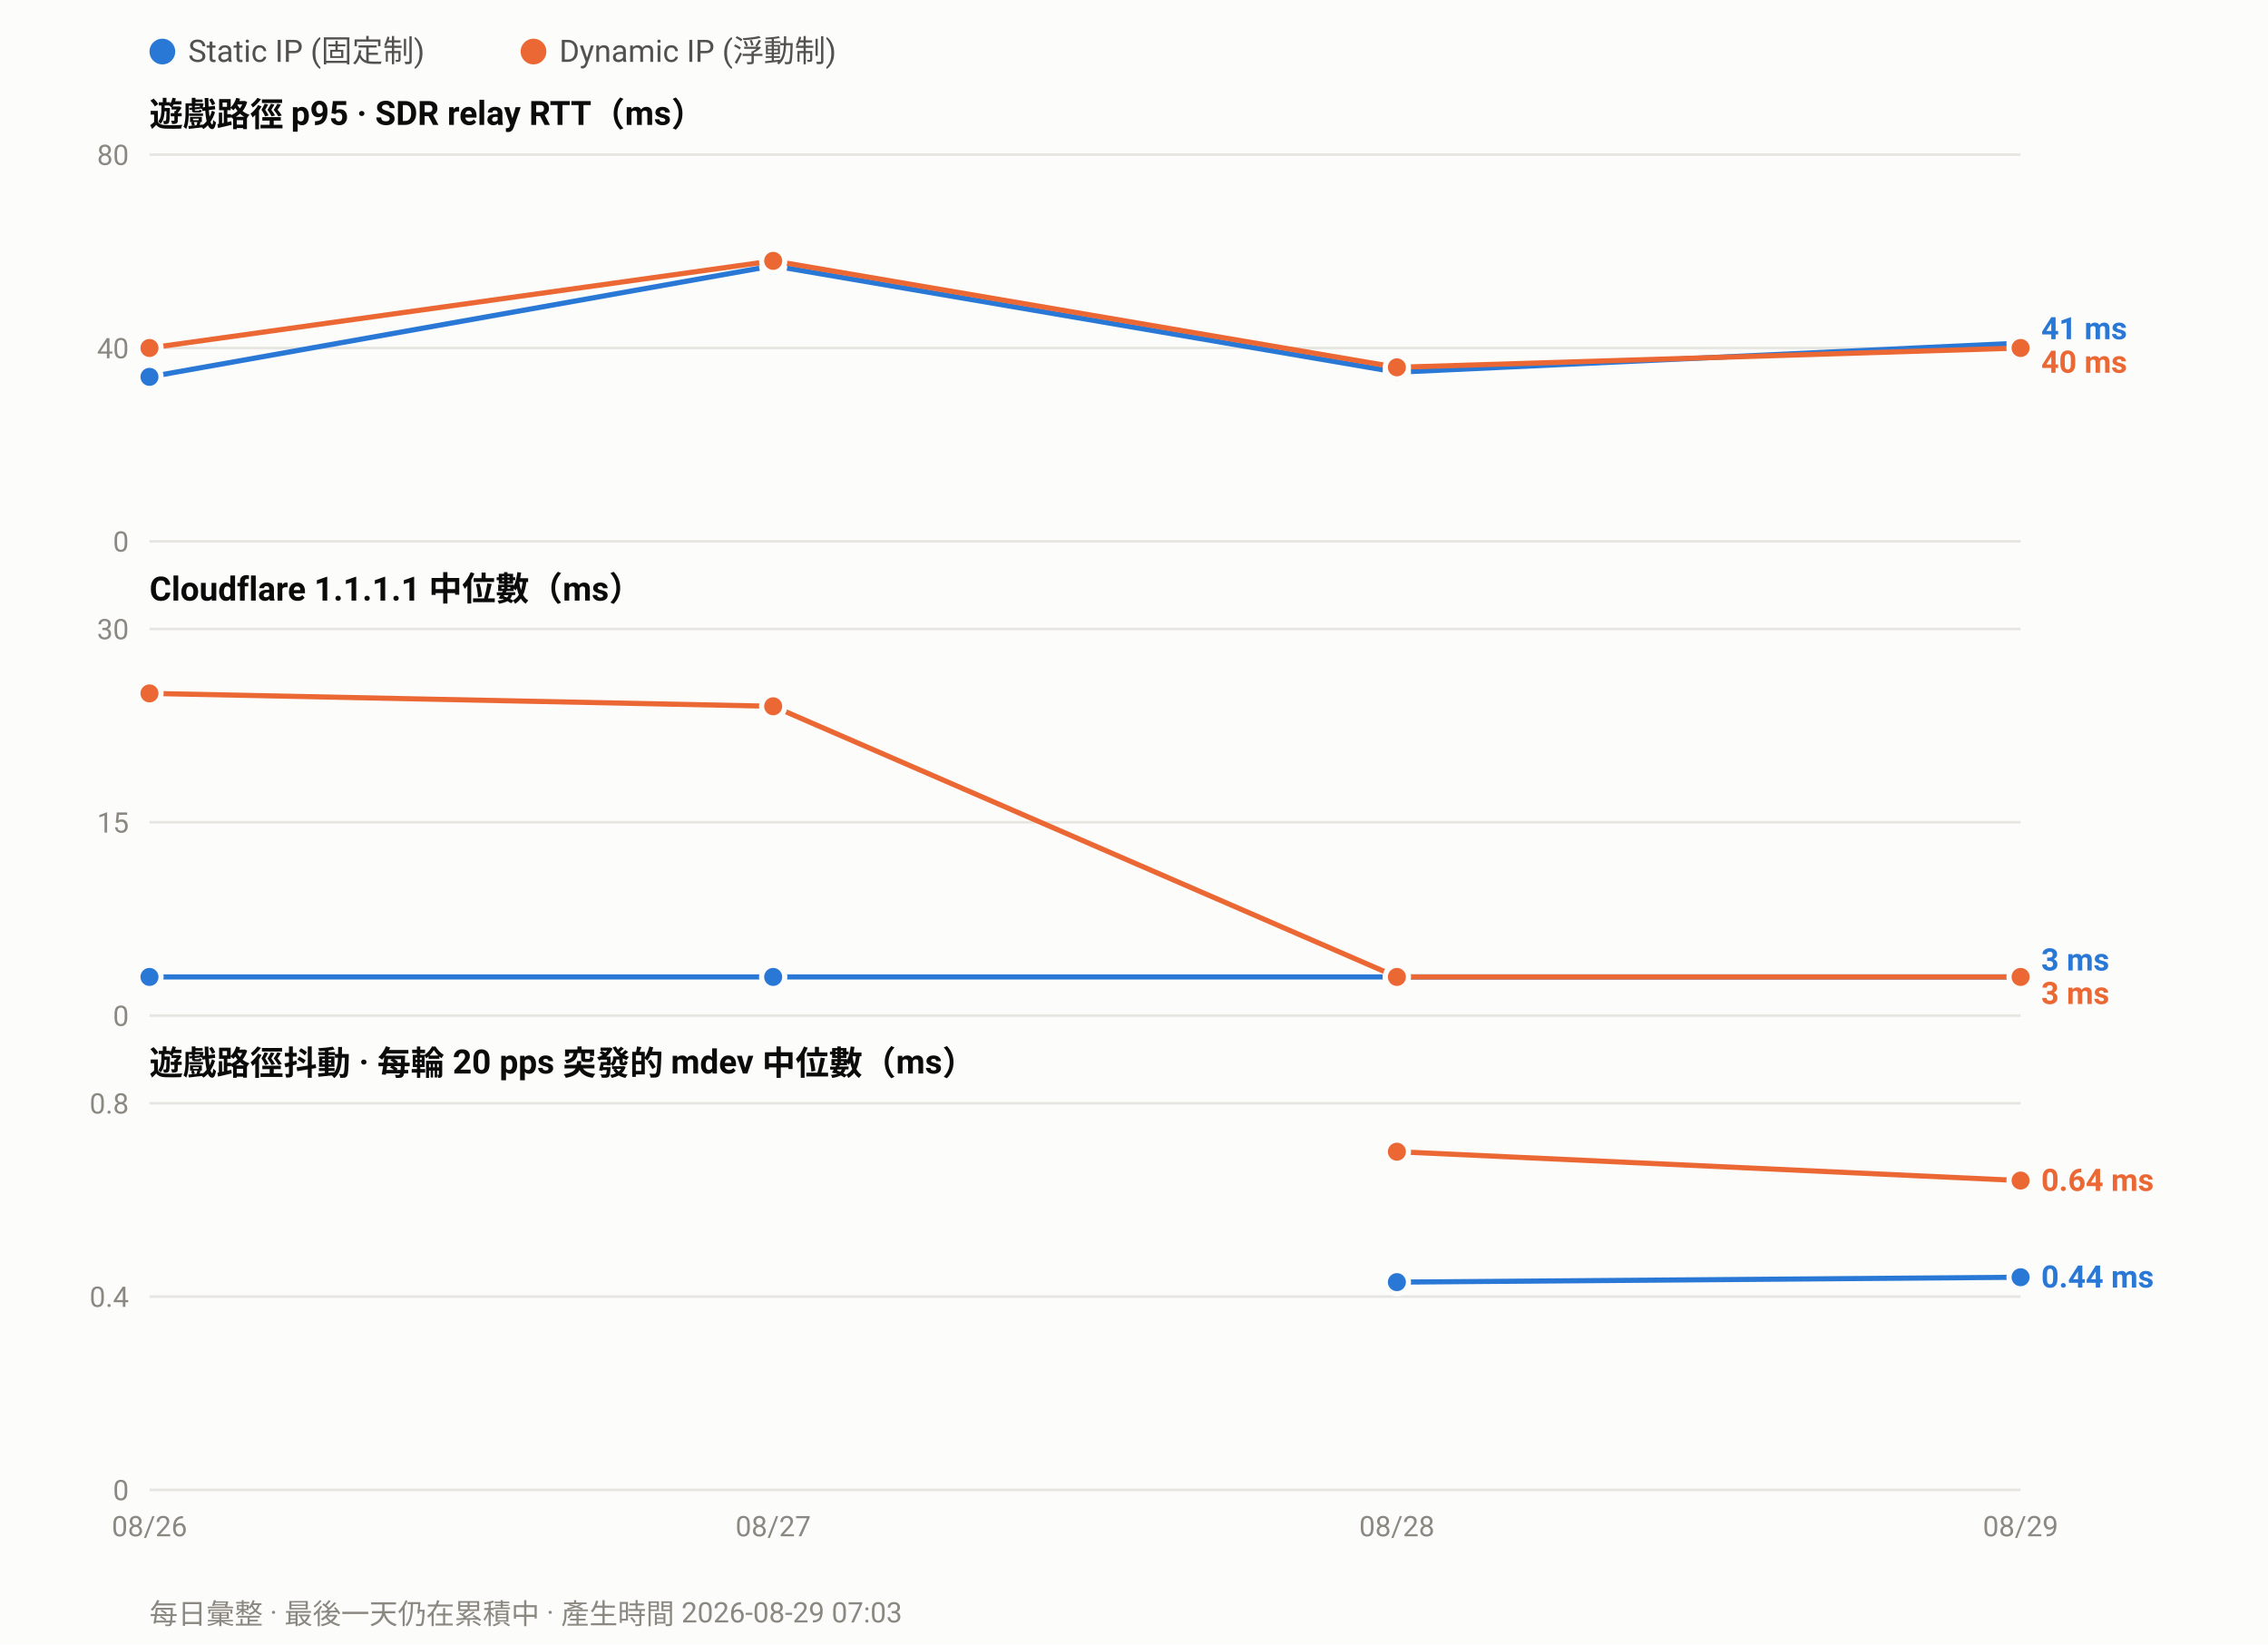
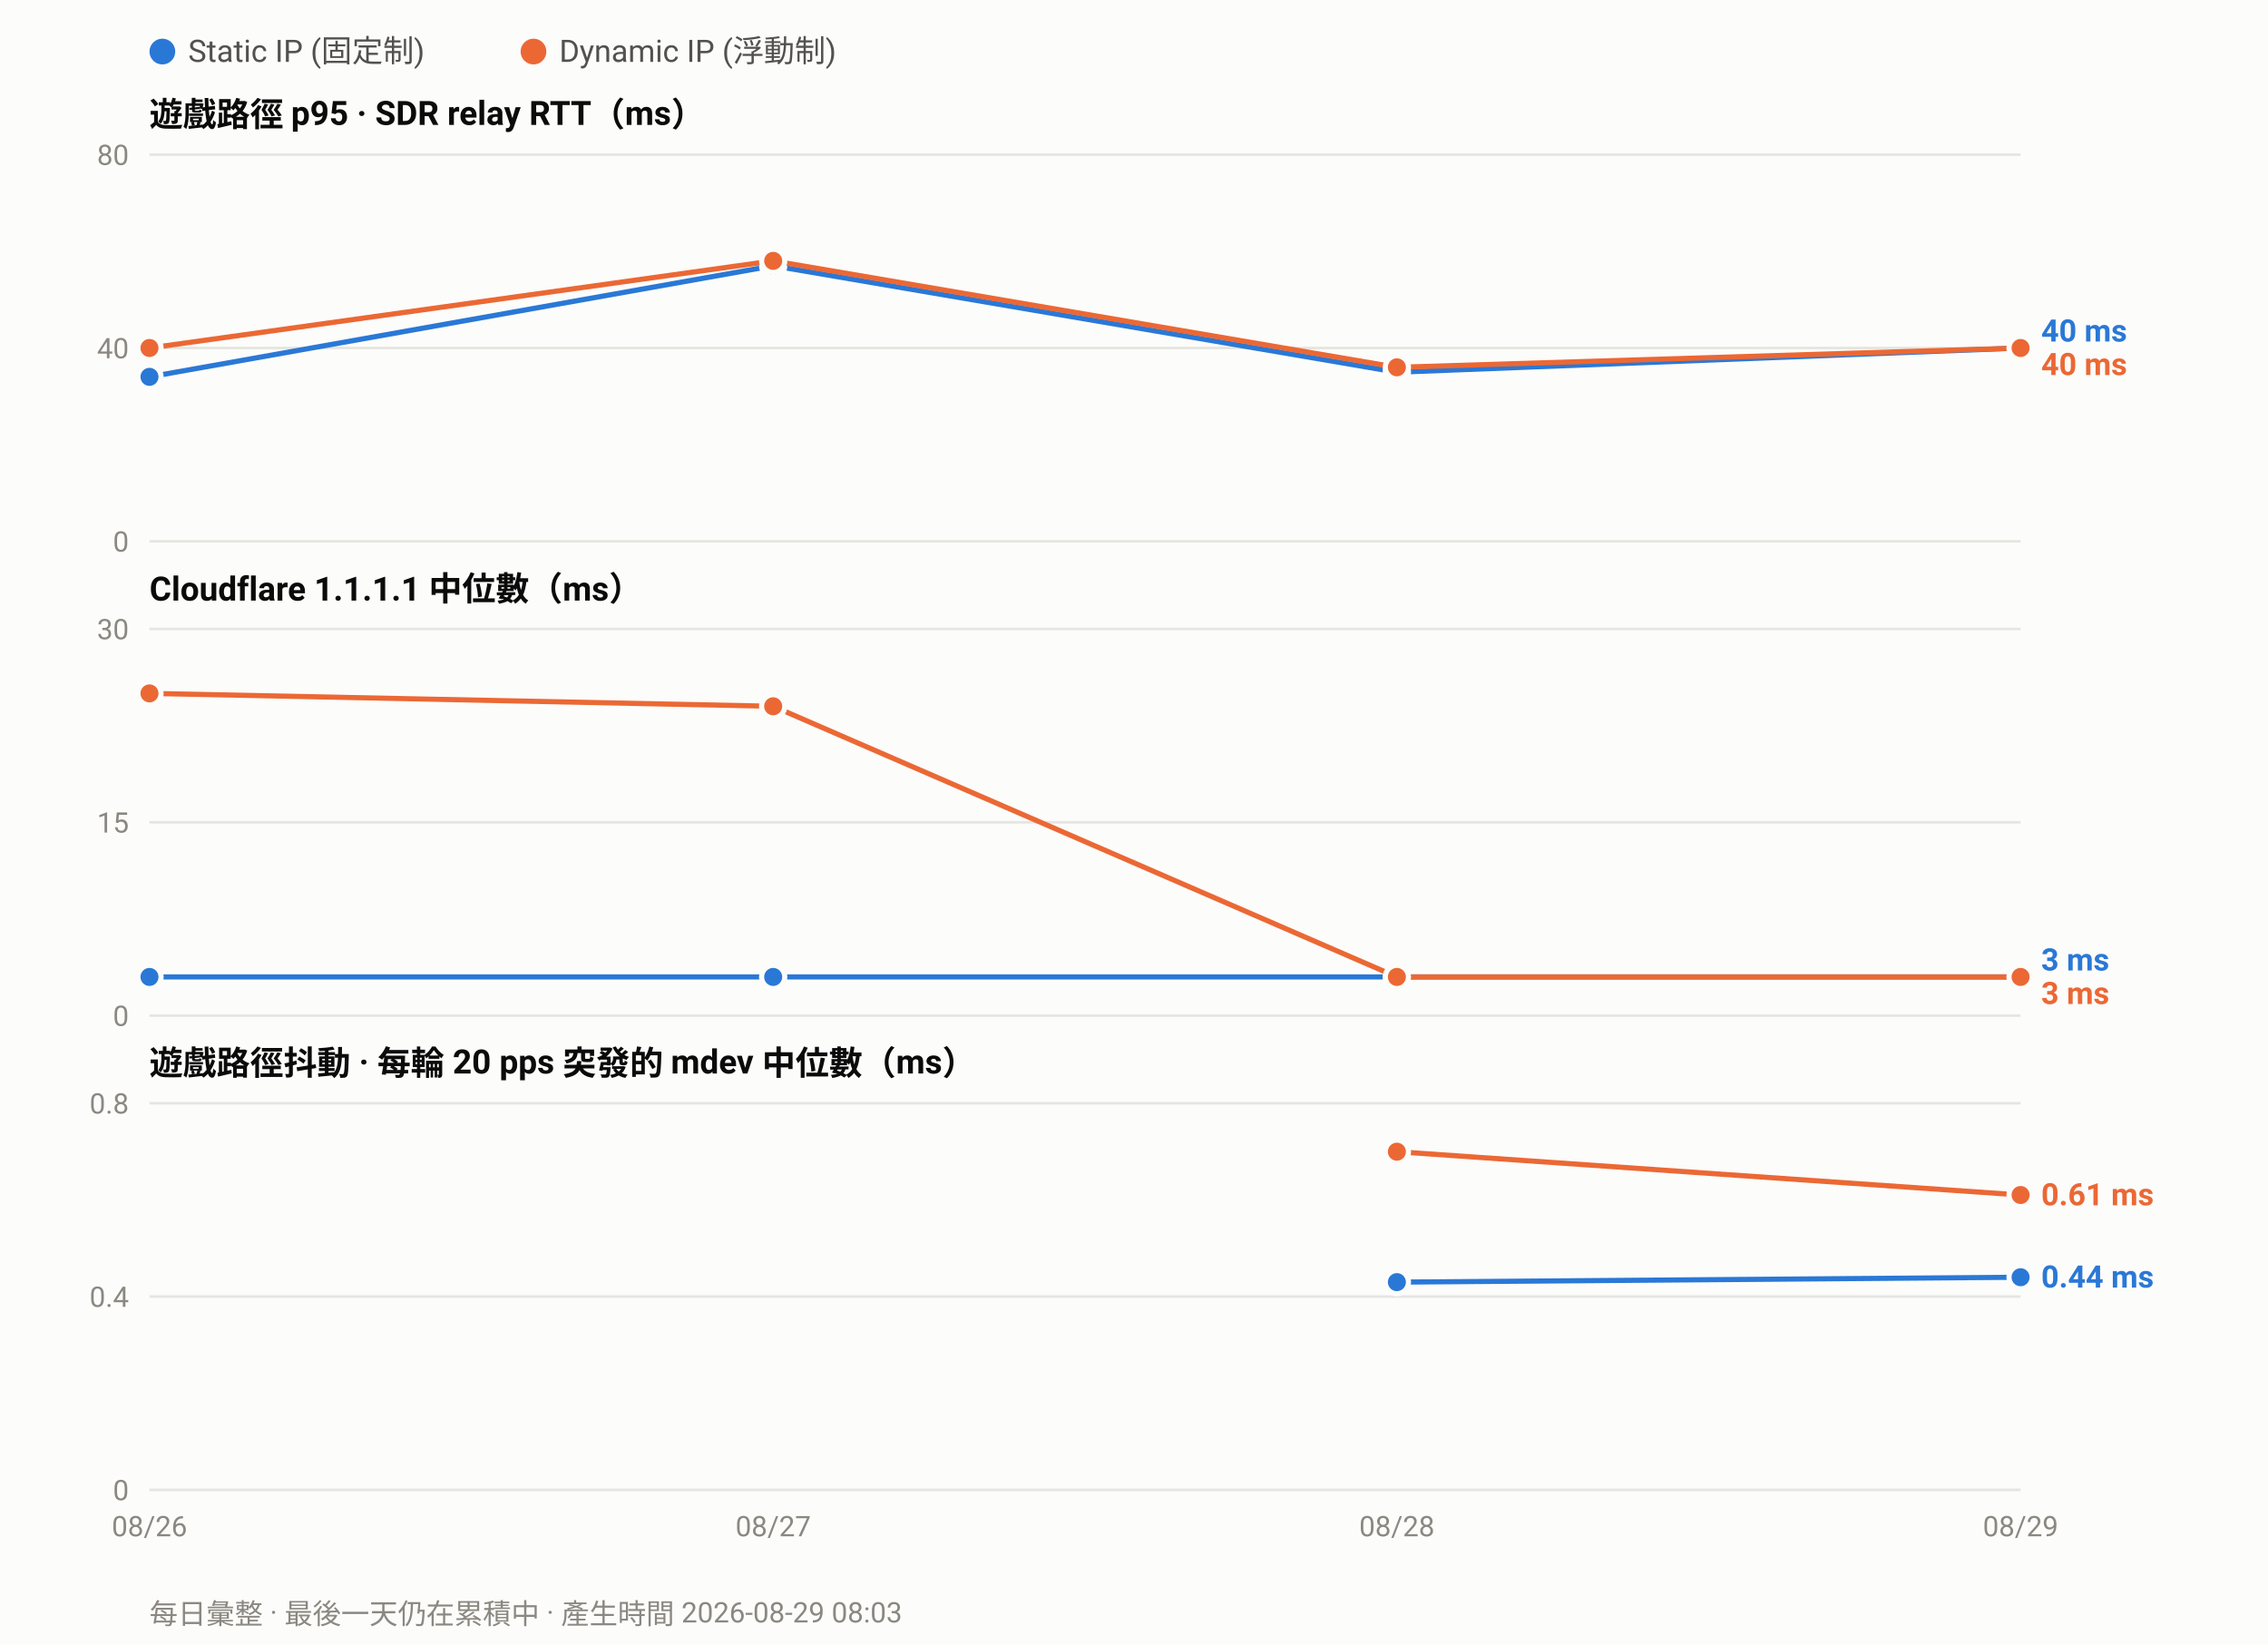
<svg xmlns="http://www.w3.org/2000/svg" width="880" height="638" viewBox="0 0 880 638" font-family="ui-sans-serif,-apple-system,Segoe UI,Roboto,Helvetica,Arial,sans-serif">
  <rect width="880" height="638" fill="#fcfcfb" />
  <circle cx="63.0" cy="20" r="5" fill="#2a78d6" />
  <text x="73.0" y="24" font-size="12" fill="#52514e">Static IP (固定制)</text>
  <circle cx="207.0" cy="20" r="5" fill="#eb6834" />
  <text x="217.0" y="24" font-size="12" fill="#52514e">Dynamic IP (浮動制)</text>
  <text x="58" y="49.0" font-size="13" font-weight="600" fill="#0b0b0b">遊戲路徑 p95 · SDR relay RTT（ms）</text>
  <line x1="58" y1="210.0" x2="784.0" y2="210.0" stroke="#e6e5e0" stroke-width="1" />
  <text x="50" y="214.0" font-size="11" text-anchor="end" fill="#8a8880">0</text>
  <line x1="58" y1="135.0" x2="784.0" y2="135.0" stroke="#e6e5e0" stroke-width="1" />
  <text x="50" y="139.0" font-size="11" text-anchor="end" fill="#8a8880">40</text>
  <line x1="58" y1="60.0" x2="784.0" y2="60.0" stroke="#e6e5e0" stroke-width="1" />
  <text x="50" y="64.0" font-size="11" text-anchor="end" fill="#8a8880">80</text>
-   <polyline fill="none" stroke="#2a78d6" stroke-width="2" stroke-linejoin="round" points="58.0,146.2 300.0,103.1 542.0,144.4 784.0,133.1" />
+   <polyline fill="none" stroke="#2a78d6" stroke-width="2" stroke-linejoin="round" points="58.0,146.2 300.0,103.1 542.0,144.4 784.0,135.0" />
  <circle cx="58.0" cy="146.2" r="4.5" fill="#2a78d6" stroke="#fcfcfb" stroke-width="2" />
  <circle cx="300.0" cy="103.1" r="4.5" fill="#2a78d6" stroke="#fcfcfb" stroke-width="2" />
  <circle cx="542.0" cy="144.4" r="4.5" fill="#2a78d6" stroke="#fcfcfb" stroke-width="2" />
-   <circle cx="784.0" cy="133.1" r="4.5" fill="#2a78d6" stroke="#fcfcfb" stroke-width="2" />
+   <circle cx="784.0" cy="135.0" r="4.5" fill="#2a78d6" stroke="#fcfcfb" stroke-width="2" />
  <polyline fill="none" stroke="#eb6834" stroke-width="2" stroke-linejoin="round" points="58.0,135.0 300.0,101.2 542.0,142.5 784.0,135.0" />
  <circle cx="58.0" cy="135.0" r="4.5" fill="#eb6834" stroke="#fcfcfb" stroke-width="2" />
  <circle cx="300.0" cy="101.2" r="4.5" fill="#eb6834" stroke="#fcfcfb" stroke-width="2" />
  <circle cx="542.0" cy="142.5" r="4.5" fill="#eb6834" stroke="#fcfcfb" stroke-width="2" />
  <circle cx="784.0" cy="135.0" r="4.5" fill="#eb6834" stroke="#fcfcfb" stroke-width="2" />
-   <text x="792.0" y="131.6" font-size="12" font-weight="600" fill="#2a78d6">41 ms</text>
-   <text x="792.0" y="144.6" font-size="12" font-weight="600" fill="#eb6834">40 ms</text>
+   <text x="792.0" y="132.5" font-size="12" font-weight="600" fill="#2a78d6">40 ms</text>
+   <text x="792.0" y="145.5" font-size="12" font-weight="600" fill="#eb6834">40 ms</text>
  <text x="58" y="233.0" font-size="13" font-weight="600" fill="#0b0b0b">Cloudflare 1.1.1.1 中位數（ms）</text>
  <line x1="58" y1="394.0" x2="784.0" y2="394.0" stroke="#e6e5e0" stroke-width="1" />
  <text x="50" y="398.0" font-size="11" text-anchor="end" fill="#8a8880">0</text>
  <line x1="58" y1="319.0" x2="784.0" y2="319.0" stroke="#e6e5e0" stroke-width="1" />
  <text x="50" y="323.0" font-size="11" text-anchor="end" fill="#8a8880">15</text>
  <line x1="58" y1="244.0" x2="784.0" y2="244.0" stroke="#e6e5e0" stroke-width="1" />
  <text x="50" y="248.0" font-size="11" text-anchor="end" fill="#8a8880">30</text>
  <polyline fill="none" stroke="#2a78d6" stroke-width="2" stroke-linejoin="round" points="58.0,379.0 300.0,379.0 542.0,379.0 784.0,379.0" />
  <circle cx="58.0" cy="379.0" r="4.5" fill="#2a78d6" stroke="#fcfcfb" stroke-width="2" />
  <circle cx="300.0" cy="379.0" r="4.5" fill="#2a78d6" stroke="#fcfcfb" stroke-width="2" />
  <circle cx="542.0" cy="379.0" r="4.5" fill="#2a78d6" stroke="#fcfcfb" stroke-width="2" />
  <circle cx="784.0" cy="379.0" r="4.5" fill="#2a78d6" stroke="#fcfcfb" stroke-width="2" />
  <polyline fill="none" stroke="#eb6834" stroke-width="2" stroke-linejoin="round" points="58.0,269.0 300.0,274.0 542.0,379.0 784.0,379.0" />
  <circle cx="58.0" cy="269.0" r="4.5" fill="#eb6834" stroke="#fcfcfb" stroke-width="2" />
  <circle cx="300.0" cy="274.0" r="4.5" fill="#eb6834" stroke="#fcfcfb" stroke-width="2" />
  <circle cx="542.0" cy="379.0" r="4.5" fill="#eb6834" stroke="#fcfcfb" stroke-width="2" />
  <circle cx="784.0" cy="379.0" r="4.5" fill="#eb6834" stroke="#fcfcfb" stroke-width="2" />
  <text x="792.0" y="376.5" font-size="12" font-weight="600" fill="#2a78d6">3 ms</text>
  <text x="792.0" y="389.5" font-size="12" font-weight="600" fill="#eb6834">3 ms</text>
  <text x="58" y="417.0" font-size="13" font-weight="600" fill="#0b0b0b">遊戲路徑抖動 · 每輪 20 pps 突發的 mdev 中位數（ms）</text>
  <line x1="58" y1="578.0" x2="784.0" y2="578.0" stroke="#e6e5e0" stroke-width="1" />
  <text x="50" y="582.0" font-size="11" text-anchor="end" fill="#8a8880">0</text>
  <line x1="58" y1="503.0" x2="784.0" y2="503.0" stroke="#e6e5e0" stroke-width="1" />
  <text x="50" y="507.0" font-size="11" text-anchor="end" fill="#8a8880">0.4</text>
  <line x1="58" y1="428.0" x2="784.0" y2="428.0" stroke="#e6e5e0" stroke-width="1" />
  <text x="50" y="432.0" font-size="11" text-anchor="end" fill="#8a8880">0.8</text>
  <polyline fill="none" stroke="#2a78d6" stroke-width="2" stroke-linejoin="round" points="542.0,497.4 784.0,495.5" />
  <circle cx="542.0" cy="497.4" r="4.5" fill="#2a78d6" stroke="#fcfcfb" stroke-width="2" />
  <circle cx="784.0" cy="495.5" r="4.5" fill="#2a78d6" stroke="#fcfcfb" stroke-width="2" />
-   <polyline fill="none" stroke="#eb6834" stroke-width="2" stroke-linejoin="round" points="542.0,446.8 784.0,458.0" />
+   <polyline fill="none" stroke="#eb6834" stroke-width="2" stroke-linejoin="round" points="542.0,446.8 784.0,463.6" />
  <circle cx="542.0" cy="446.8" r="4.5" fill="#eb6834" stroke="#fcfcfb" stroke-width="2" />
-   <circle cx="784.0" cy="458.0" r="4.5" fill="#eb6834" stroke="#fcfcfb" stroke-width="2" />
-   <text x="792.0" y="462.0" font-size="12" font-weight="600" fill="#eb6834">0.64 ms</text>
+   <circle cx="784.0" cy="463.6" r="4.5" fill="#eb6834" stroke="#fcfcfb" stroke-width="2" />
+   <text x="792.0" y="467.6" font-size="12" font-weight="600" fill="#eb6834">0.61 ms</text>
  <text x="792.0" y="499.5" font-size="12" font-weight="600" fill="#2a78d6">0.44 ms</text>
  <text x="58.0" y="596.0" font-size="11" text-anchor="middle" fill="#8a8880">08/26</text>
  <text x="300.0" y="596.0" font-size="11" text-anchor="middle" fill="#8a8880">08/27</text>
  <text x="542.0" y="596.0" font-size="11" text-anchor="middle" fill="#8a8880">08/28</text>
  <text x="784.0" y="596.0" font-size="11" text-anchor="middle" fill="#8a8880">08/29</text>
-   <text x="58" y="630" font-size="11" fill="#8a8880">每日彙整 · 最後一天仍在累積中 · 產生時間 2026-08-29 07:03</text>
+   <text x="58" y="630" font-size="11" fill="#8a8880">每日彙整 · 最後一天仍在累積中 · 產生時間 2026-08-29 08:03</text>
</svg>
